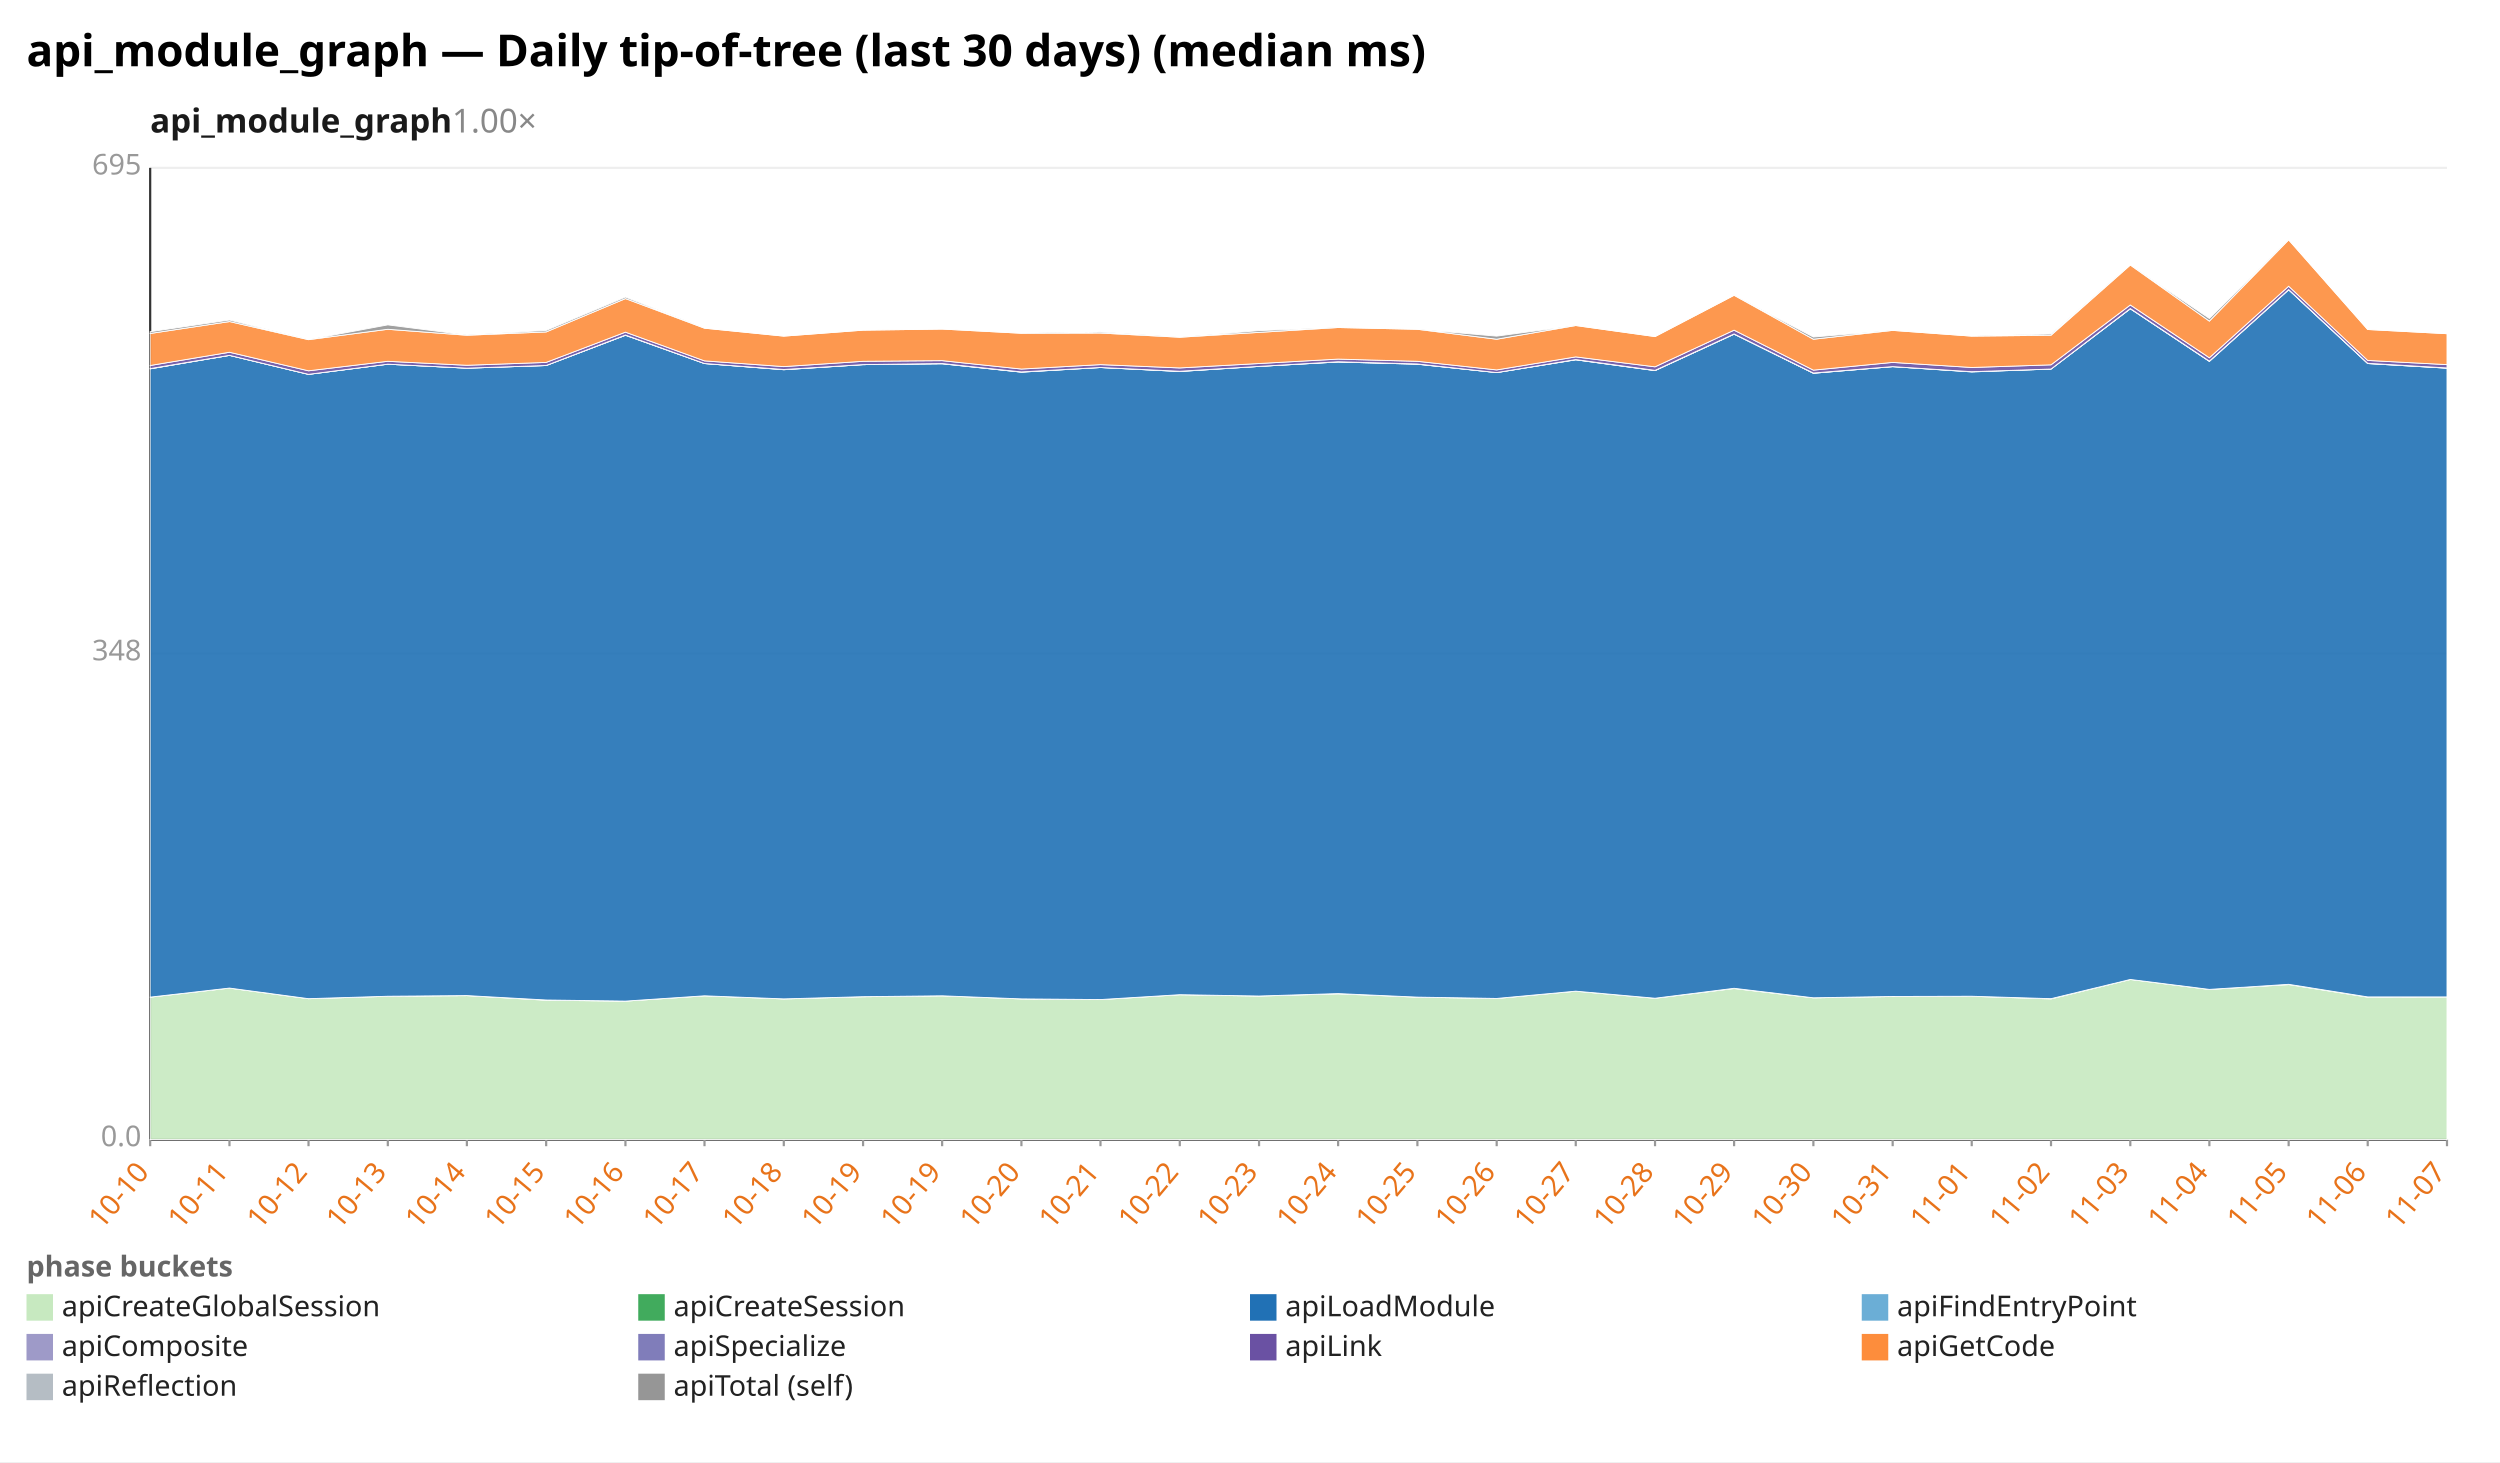
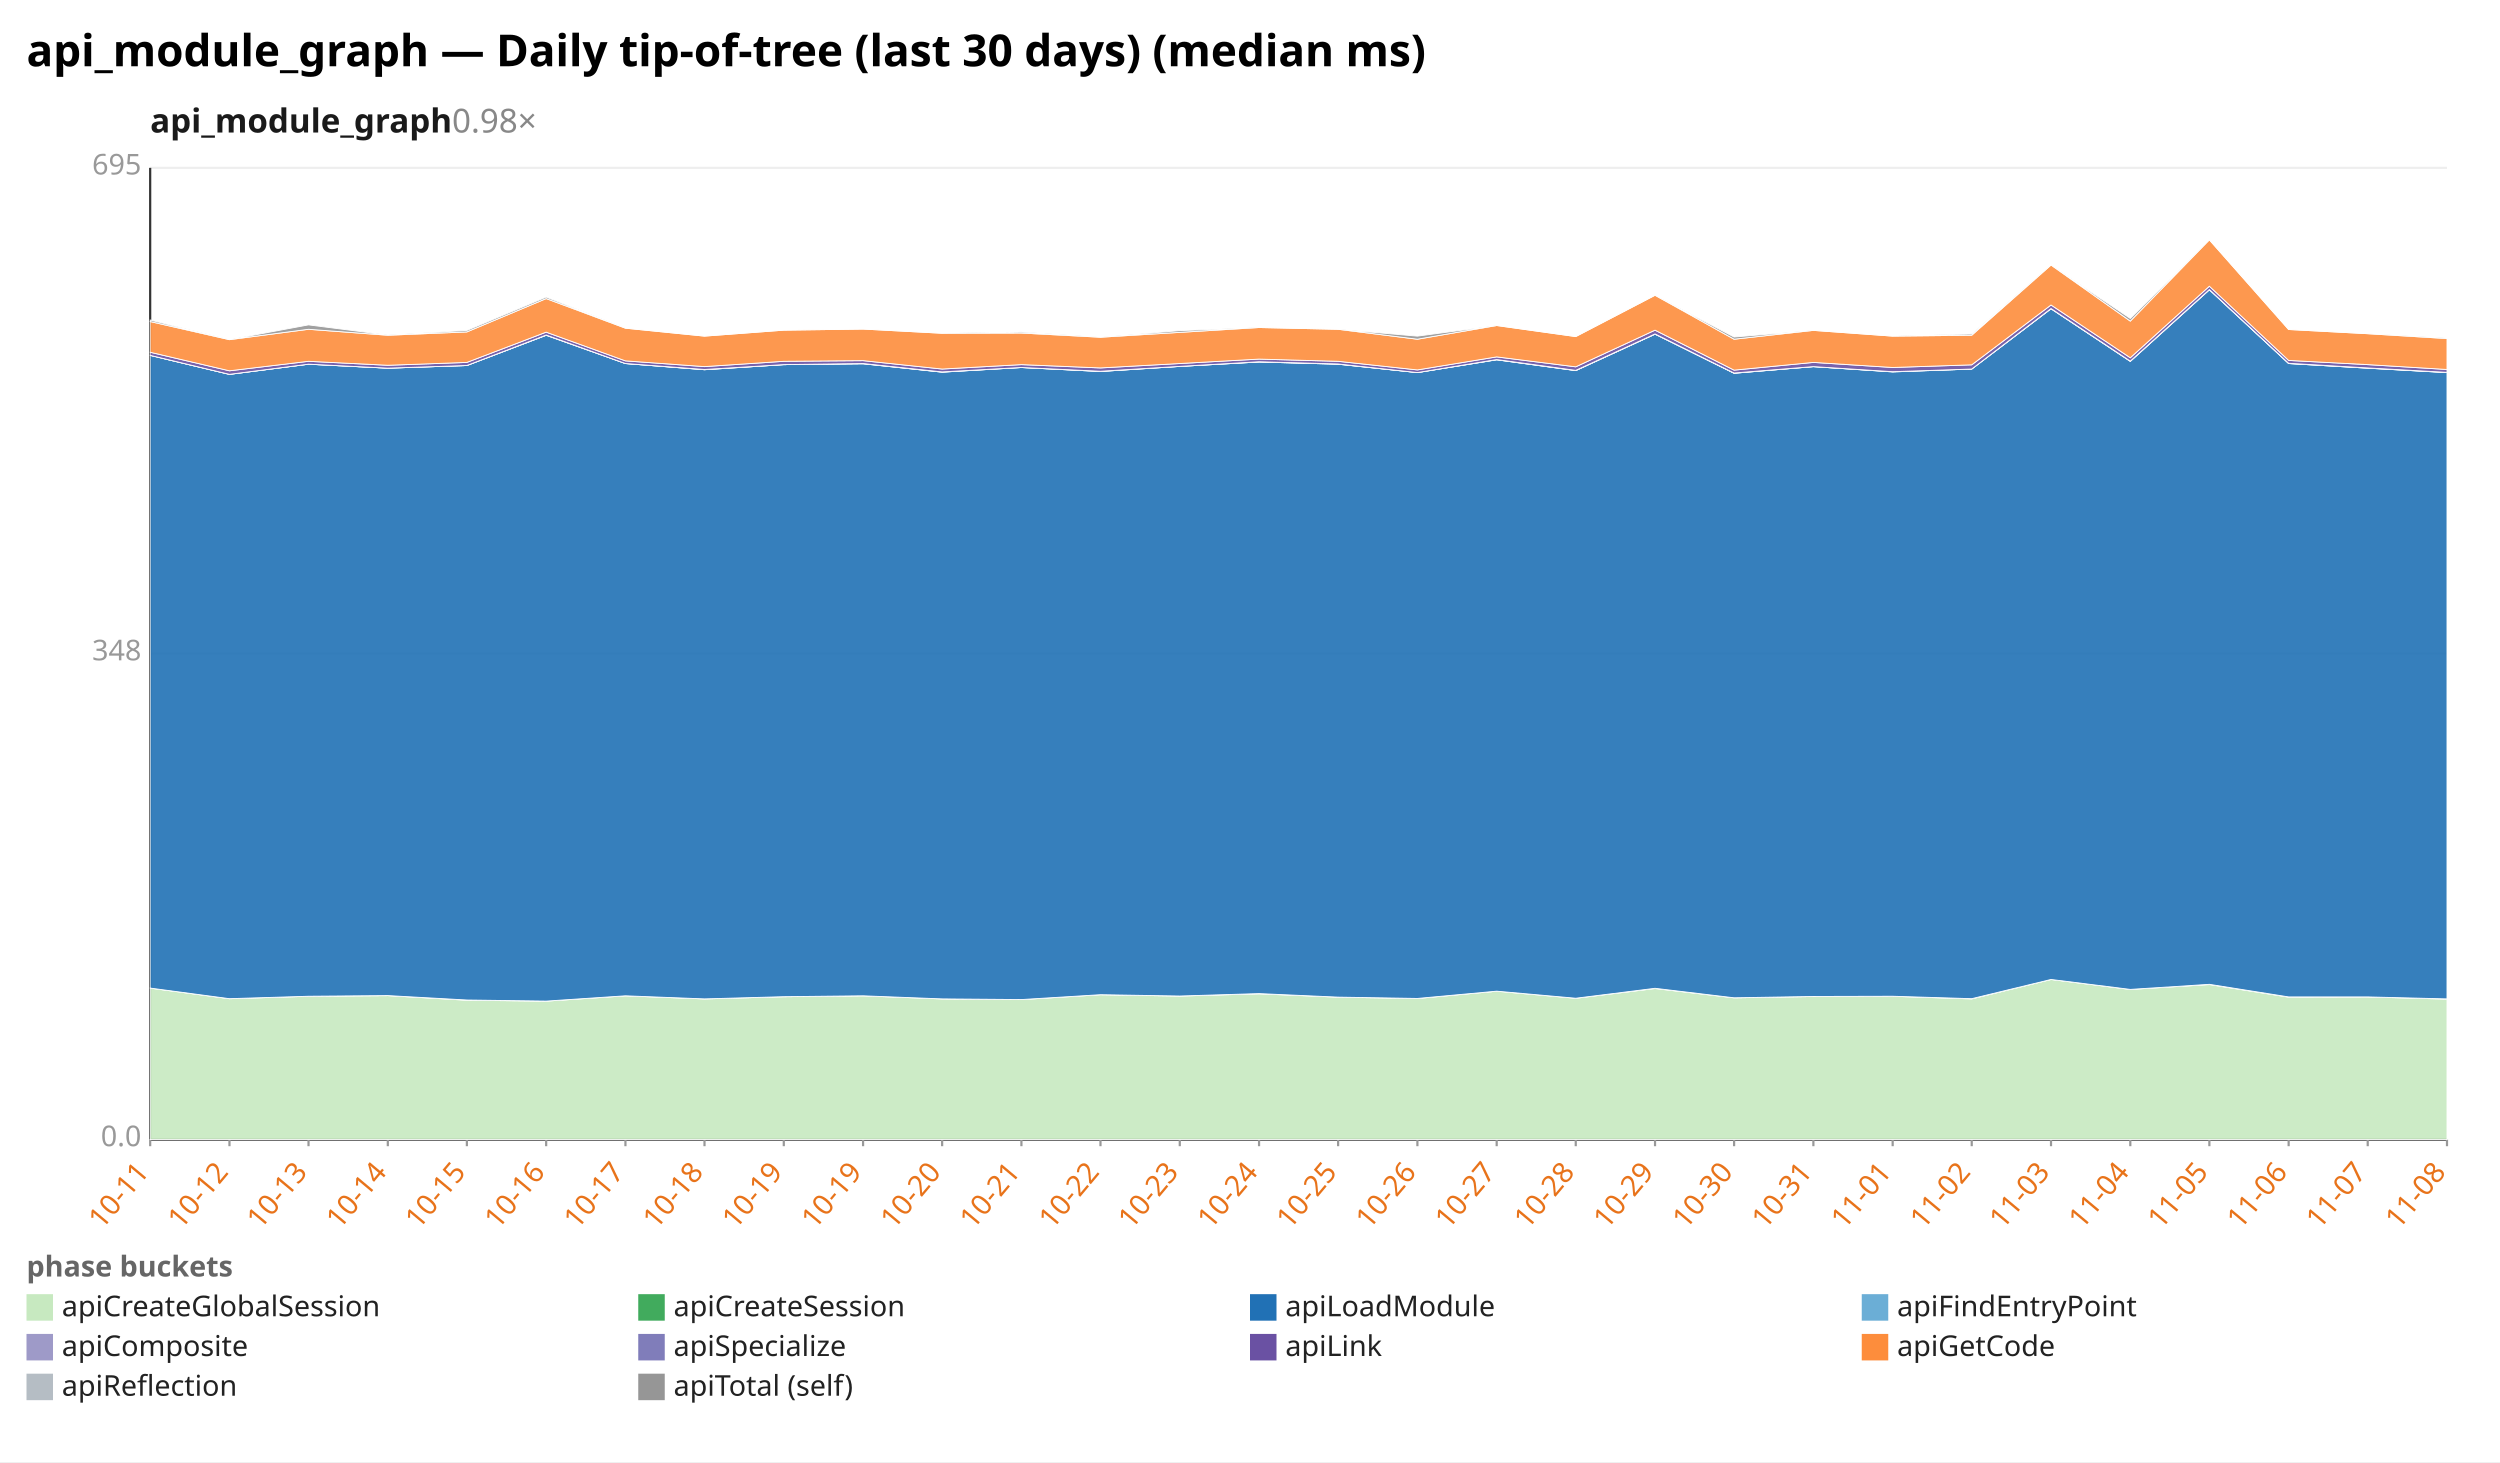
<svg xmlns="http://www.w3.org/2000/svg" width="1132" height="662" viewBox="0 0 1132 662" preserveAspectRatio="xMidYMid meet" font-family="sans-serif" font-size="13">
  <rect width="1132" height="662" fill="white" />
  <text x="12" y="30" font-size="20" font-weight="bold">api_module_graph — Daily tip-of-tree (last 30 days) (median ms)</text>
-   <text x="68" y="60" font-size="15" font-weight="600" fill="#1a1a1a">api_module_graph<tspan fill="#888" font-weight="400" text-decoration="none">  1.00×</tspan>
+   <text x="68" y="60" font-size="15" font-weight="600" fill="#1a1a1a">api_module_graph<tspan fill="#888" font-weight="400" text-decoration="none">  0.98×</tspan>
  </text>
  <line x1="68.0" y1="516.0" x2="1108.0" y2="516.0" stroke="#eee" />
  <text x="64.0" y="519.0" text-anchor="end" fill="#999">0.0</text>
  <line x1="68.0" y1="296.0" x2="1108.0" y2="296.0" stroke="#eee" />
  <text x="64.0" y="299.0" text-anchor="end" fill="#999">348</text>
  <line x1="68.0" y1="76.0" x2="1108.0" y2="76.0" stroke="#eee" />
  <text x="64.0" y="79.0" text-anchor="end" fill="#999">695</text>
  <line x1="68.0" y1="76.0" x2="68.0" y2="516.0" stroke="#333" />
  <line x1="68.0" y1="516.0" x2="1108.0" y2="516.0" stroke="#333" />
  <line x1="68.0" y1="516.0" x2="68.0" y2="519.0" stroke="#999" />
-   <text x="68.0" y="531.0" text-anchor="end" fill="#e8731a" transform="rotate(-50 68.0 531.0)">10-10</text>
+   <text x="68.0" y="531.0" text-anchor="end" fill="#e8731a" transform="rotate(-50 68.0 531.0)">10-11</text>
  <line x1="103.9" y1="516.0" x2="103.9" y2="519.0" stroke="#999" />
-   <text x="103.9" y="531.0" text-anchor="end" fill="#e8731a" transform="rotate(-50 103.9 531.0)">10-11</text>
+   <text x="103.9" y="531.0" text-anchor="end" fill="#e8731a" transform="rotate(-50 103.9 531.0)">10-12</text>
  <line x1="139.7" y1="516.0" x2="139.7" y2="519.0" stroke="#999" />
-   <text x="139.7" y="531.0" text-anchor="end" fill="#e8731a" transform="rotate(-50 139.7 531.0)">10-12</text>
+   <text x="139.7" y="531.0" text-anchor="end" fill="#e8731a" transform="rotate(-50 139.7 531.0)">10-13</text>
  <line x1="175.6" y1="516.0" x2="175.6" y2="519.0" stroke="#999" />
-   <text x="175.6" y="531.0" text-anchor="end" fill="#e8731a" transform="rotate(-50 175.6 531.0)">10-13</text>
+   <text x="175.6" y="531.0" text-anchor="end" fill="#e8731a" transform="rotate(-50 175.6 531.0)">10-14</text>
  <line x1="211.4" y1="516.0" x2="211.4" y2="519.0" stroke="#999" />
-   <text x="211.4" y="531.0" text-anchor="end" fill="#e8731a" transform="rotate(-50 211.4 531.0)">10-14</text>
+   <text x="211.4" y="531.0" text-anchor="end" fill="#e8731a" transform="rotate(-50 211.4 531.0)">10-15</text>
  <line x1="247.3" y1="516.0" x2="247.3" y2="519.0" stroke="#999" />
-   <text x="247.3" y="531.0" text-anchor="end" fill="#e8731a" transform="rotate(-50 247.3 531.0)">10-15</text>
+   <text x="247.3" y="531.0" text-anchor="end" fill="#e8731a" transform="rotate(-50 247.3 531.0)">10-16</text>
  <line x1="283.2" y1="516.0" x2="283.2" y2="519.0" stroke="#999" />
-   <text x="283.2" y="531.0" text-anchor="end" fill="#e8731a" transform="rotate(-50 283.2 531.0)">10-16</text>
+   <text x="283.2" y="531.0" text-anchor="end" fill="#e8731a" transform="rotate(-50 283.2 531.0)">10-17</text>
  <line x1="319.0" y1="516.0" x2="319.0" y2="519.0" stroke="#999" />
-   <text x="319.0" y="531.0" text-anchor="end" fill="#e8731a" transform="rotate(-50 319.0 531.0)">10-17</text>
+   <text x="319.0" y="531.0" text-anchor="end" fill="#e8731a" transform="rotate(-50 319.0 531.0)">10-18</text>
  <line x1="354.9" y1="516.0" x2="354.9" y2="519.0" stroke="#999" />
-   <text x="354.9" y="531.0" text-anchor="end" fill="#e8731a" transform="rotate(-50 354.9 531.0)">10-18</text>
+   <text x="354.9" y="531.0" text-anchor="end" fill="#e8731a" transform="rotate(-50 354.9 531.0)">10-19</text>
  <line x1="390.8" y1="516.0" x2="390.8" y2="519.0" stroke="#999" />
  <text x="390.8" y="531.0" text-anchor="end" fill="#e8731a" transform="rotate(-50 390.8 531.0)">10-19</text>
  <line x1="426.6" y1="516.0" x2="426.6" y2="519.0" stroke="#999" />
-   <text x="426.6" y="531.0" text-anchor="end" fill="#e8731a" transform="rotate(-50 426.6 531.0)">10-19</text>
+   <text x="426.6" y="531.0" text-anchor="end" fill="#e8731a" transform="rotate(-50 426.6 531.0)">10-20</text>
  <line x1="462.5" y1="516.0" x2="462.5" y2="519.0" stroke="#999" />
-   <text x="462.5" y="531.0" text-anchor="end" fill="#e8731a" transform="rotate(-50 462.5 531.0)">10-20</text>
+   <text x="462.5" y="531.0" text-anchor="end" fill="#e8731a" transform="rotate(-50 462.5 531.0)">10-21</text>
  <line x1="498.3" y1="516.0" x2="498.3" y2="519.0" stroke="#999" />
-   <text x="498.3" y="531.0" text-anchor="end" fill="#e8731a" transform="rotate(-50 498.3 531.0)">10-21</text>
+   <text x="498.3" y="531.0" text-anchor="end" fill="#e8731a" transform="rotate(-50 498.3 531.0)">10-22</text>
  <line x1="534.2" y1="516.0" x2="534.2" y2="519.0" stroke="#999" />
-   <text x="534.2" y="531.0" text-anchor="end" fill="#e8731a" transform="rotate(-50 534.2 531.0)">10-22</text>
+   <text x="534.2" y="531.0" text-anchor="end" fill="#e8731a" transform="rotate(-50 534.2 531.0)">10-23</text>
  <line x1="570.1" y1="516.0" x2="570.1" y2="519.0" stroke="#999" />
-   <text x="570.1" y="531.0" text-anchor="end" fill="#e8731a" transform="rotate(-50 570.1 531.0)">10-23</text>
+   <text x="570.1" y="531.0" text-anchor="end" fill="#e8731a" transform="rotate(-50 570.1 531.0)">10-24</text>
  <line x1="605.9" y1="516.0" x2="605.9" y2="519.0" stroke="#999" />
-   <text x="605.9" y="531.0" text-anchor="end" fill="#e8731a" transform="rotate(-50 605.9 531.0)">10-24</text>
+   <text x="605.9" y="531.0" text-anchor="end" fill="#e8731a" transform="rotate(-50 605.9 531.0)">10-25</text>
  <line x1="641.8" y1="516.0" x2="641.8" y2="519.0" stroke="#999" />
-   <text x="641.8" y="531.0" text-anchor="end" fill="#e8731a" transform="rotate(-50 641.8 531.0)">10-25</text>
+   <text x="641.8" y="531.0" text-anchor="end" fill="#e8731a" transform="rotate(-50 641.8 531.0)">10-26</text>
  <line x1="677.7" y1="516.0" x2="677.7" y2="519.0" stroke="#999" />
-   <text x="677.7" y="531.0" text-anchor="end" fill="#e8731a" transform="rotate(-50 677.7 531.0)">10-26</text>
+   <text x="677.7" y="531.0" text-anchor="end" fill="#e8731a" transform="rotate(-50 677.7 531.0)">10-27</text>
  <line x1="713.5" y1="516.0" x2="713.5" y2="519.0" stroke="#999" />
-   <text x="713.5" y="531.0" text-anchor="end" fill="#e8731a" transform="rotate(-50 713.5 531.0)">10-27</text>
+   <text x="713.5" y="531.0" text-anchor="end" fill="#e8731a" transform="rotate(-50 713.5 531.0)">10-28</text>
  <line x1="749.4" y1="516.0" x2="749.4" y2="519.0" stroke="#999" />
-   <text x="749.4" y="531.0" text-anchor="end" fill="#e8731a" transform="rotate(-50 749.4 531.0)">10-28</text>
+   <text x="749.4" y="531.0" text-anchor="end" fill="#e8731a" transform="rotate(-50 749.4 531.0)">10-29</text>
  <line x1="785.2" y1="516.0" x2="785.2" y2="519.0" stroke="#999" />
-   <text x="785.2" y="531.0" text-anchor="end" fill="#e8731a" transform="rotate(-50 785.2 531.0)">10-29</text>
+   <text x="785.2" y="531.0" text-anchor="end" fill="#e8731a" transform="rotate(-50 785.2 531.0)">10-30</text>
  <line x1="821.1" y1="516.0" x2="821.1" y2="519.0" stroke="#999" />
-   <text x="821.1" y="531.0" text-anchor="end" fill="#e8731a" transform="rotate(-50 821.1 531.0)">10-30</text>
+   <text x="821.1" y="531.0" text-anchor="end" fill="#e8731a" transform="rotate(-50 821.1 531.0)">10-31</text>
  <line x1="857.0" y1="516.0" x2="857.0" y2="519.0" stroke="#999" />
-   <text x="857.0" y="531.0" text-anchor="end" fill="#e8731a" transform="rotate(-50 857.0 531.0)">10-31</text>
+   <text x="857.0" y="531.0" text-anchor="end" fill="#e8731a" transform="rotate(-50 857.0 531.0)">11-01</text>
  <line x1="892.8" y1="516.0" x2="892.8" y2="519.0" stroke="#999" />
-   <text x="892.8" y="531.0" text-anchor="end" fill="#e8731a" transform="rotate(-50 892.8 531.0)">11-01</text>
+   <text x="892.8" y="531.0" text-anchor="end" fill="#e8731a" transform="rotate(-50 892.8 531.0)">11-02</text>
  <line x1="928.7" y1="516.0" x2="928.7" y2="519.0" stroke="#999" />
-   <text x="928.7" y="531.0" text-anchor="end" fill="#e8731a" transform="rotate(-50 928.7 531.0)">11-02</text>
+   <text x="928.7" y="531.0" text-anchor="end" fill="#e8731a" transform="rotate(-50 928.7 531.0)">11-03</text>
  <line x1="964.6" y1="516.0" x2="964.6" y2="519.0" stroke="#999" />
-   <text x="964.6" y="531.0" text-anchor="end" fill="#e8731a" transform="rotate(-50 964.6 531.0)">11-03</text>
+   <text x="964.6" y="531.0" text-anchor="end" fill="#e8731a" transform="rotate(-50 964.6 531.0)">11-04</text>
  <line x1="1000.4" y1="516.0" x2="1000.4" y2="519.0" stroke="#999" />
-   <text x="1000.4" y="531.0" text-anchor="end" fill="#e8731a" transform="rotate(-50 1000.4 531.0)">11-04</text>
+   <text x="1000.4" y="531.0" text-anchor="end" fill="#e8731a" transform="rotate(-50 1000.4 531.0)">11-05</text>
  <line x1="1036.3" y1="516.0" x2="1036.3" y2="519.0" stroke="#999" />
-   <text x="1036.3" y="531.0" text-anchor="end" fill="#e8731a" transform="rotate(-50 1036.3 531.0)">11-05</text>
+   <text x="1036.3" y="531.0" text-anchor="end" fill="#e8731a" transform="rotate(-50 1036.3 531.0)">11-06</text>
  <line x1="1072.1" y1="516.0" x2="1072.1" y2="519.0" stroke="#999" />
-   <text x="1072.1" y="531.0" text-anchor="end" fill="#e8731a" transform="rotate(-50 1072.1 531.0)">11-06</text>
+   <text x="1072.1" y="531.0" text-anchor="end" fill="#e8731a" transform="rotate(-50 1072.1 531.0)">11-07</text>
  <line x1="1108.0" y1="516.0" x2="1108.0" y2="519.0" stroke="#999" />
-   <text x="1108.0" y="531.0" text-anchor="end" fill="#e8731a" transform="rotate(-50 1108.0 531.0)">11-07</text>
-   <polygon points="68.0,451.5 103.9,447.4 139.7,452.2 175.6,451.1 211.4,450.8 247.3,452.9 283.2,453.3 319.0,450.9 354.9,452.3 390.8,451.3 426.6,450.9 462.5,452.3 498.3,452.6 534.2,450.4 570.1,451.0 605.9,450.0 641.8,451.5 677.7,452.1 713.5,448.8 749.4,452.0 785.2,447.6 821.1,451.8 857.0,451.2 892.8,451.1 928.7,452.3 964.6,443.5 1000.4,448.0 1036.3,445.8 1072.1,451.5 1108.0,451.4 1108.0,516.0 1072.1,516.0 1036.3,516.0 1000.4,516.0 964.6,516.0 928.7,516.0 892.8,516.0 857.0,516.0 821.1,516.0 785.2,516.0 749.4,516.0 713.5,516.0 677.7,516.0 641.8,516.0 605.9,516.0 570.1,516.0 534.2,516.0 498.3,516.0 462.5,516.0 426.6,516.0 390.8,516.0 354.9,516.0 319.0,516.0 283.2,516.0 247.3,516.0 211.4,516.0 175.6,516.0 139.7,516.0 103.9,516.0 68.0,516.0" fill="#c7e9c0" fill-opacity="0.9" stroke="#fff" stroke-width="0.4" />
-   <polygon points="68.0,451.5 103.9,447.4 139.7,452.2 175.6,451.1 211.4,450.8 247.3,452.8 283.2,453.3 319.0,450.9 354.9,452.3 390.8,451.3 426.6,450.9 462.5,452.3 498.3,452.6 534.2,450.4 570.1,451.0 605.9,449.9 641.8,451.5 677.7,452.1 713.5,448.8 749.4,452.0 785.2,447.5 821.1,451.8 857.0,451.2 892.8,451.1 928.7,452.2 964.6,443.5 1000.4,448.0 1036.3,445.7 1072.1,451.4 1108.0,451.4 1108.0,451.4 1072.1,451.5 1036.3,445.8 1000.4,448.0 964.6,443.5 928.7,452.3 892.8,451.1 857.0,451.2 821.1,451.8 785.2,447.6 749.4,452.0 713.5,448.8 677.7,452.1 641.8,451.5 605.9,450.0 570.1,451.0 534.2,450.4 498.3,452.6 462.5,452.3 426.6,450.9 390.8,451.3 354.9,452.3 319.0,450.9 283.2,453.3 247.3,452.9 211.4,450.8 175.6,451.1 139.7,452.2 103.9,447.4 68.0,451.5" fill="#41ab5d" fill-opacity="0.9" stroke="#fff" stroke-width="0.4" />
-   <polygon points="68.0,167.0 103.9,160.9 139.7,169.5 175.6,164.9 211.4,166.7 247.3,165.5 283.2,151.8 319.0,164.6 354.9,167.4 390.8,165.1 426.6,164.7 462.5,168.5 498.3,166.4 534.2,168.2 570.1,165.9 605.9,163.9 641.8,164.9 677.7,168.7 713.5,162.9 749.4,167.8 785.2,151.3 821.1,169.0 857.0,166.0 892.8,168.4 928.7,167.1 964.6,139.8 1000.4,163.6 1036.3,131.2 1072.1,164.6 1108.0,166.7 1108.0,451.4 1072.1,451.4 1036.3,445.7 1000.4,448.0 964.6,443.5 928.7,452.2 892.8,451.1 857.0,451.2 821.1,451.8 785.2,447.5 749.4,452.0 713.5,448.8 677.7,452.1 641.8,451.5 605.9,449.9 570.1,451.0 534.2,450.4 498.3,452.6 462.5,452.3 426.6,450.9 390.8,451.3 354.9,452.3 319.0,450.9 283.2,453.3 247.3,452.8 211.4,450.8 175.6,451.1 139.7,452.2 103.9,447.4 68.0,451.5" fill="#2171b5" fill-opacity="0.9" stroke="#fff" stroke-width="0.4" />
-   <polygon points="68.0,167.0 103.9,160.9 139.7,169.5 175.6,164.9 211.4,166.7 247.3,165.5 283.2,151.8 319.0,164.6 354.9,167.4 390.8,165.1 426.6,164.7 462.5,168.5 498.3,166.4 534.2,168.2 570.1,165.9 605.9,163.9 641.8,164.9 677.7,168.7 713.5,162.9 749.4,167.8 785.2,151.3 821.1,169.0 857.0,166.0 892.8,168.3 928.7,167.1 964.6,139.8 1000.4,163.6 1036.3,131.2 1072.1,164.6 1108.0,166.7 1108.0,166.7 1072.1,164.6 1036.3,131.2 1000.4,163.6 964.6,139.8 928.7,167.1 892.8,168.4 857.0,166.0 821.1,169.0 785.2,151.3 749.4,167.8 713.5,162.9 677.7,168.7 641.8,164.9 605.9,163.9 570.1,165.9 534.2,168.2 498.3,166.4 462.5,168.5 426.6,164.7 390.8,165.1 354.9,167.4 319.0,164.6 283.2,151.8 247.3,165.5 211.4,166.7 175.6,164.9 139.7,169.5 103.9,160.9 68.0,167.0" fill="#6baed6" fill-opacity="0.9" stroke="#fff" stroke-width="0.4" />
-   <polygon points="68.0,166.9 103.9,160.9 139.7,169.5 175.6,164.9 211.4,166.7 247.3,165.5 283.2,151.7 319.0,164.6 354.9,167.3 390.8,165.1 426.6,164.6 462.5,168.4 498.3,166.4 534.2,168.1 570.1,165.9 605.9,163.8 641.8,164.8 677.7,168.7 713.5,162.8 749.4,167.7 785.2,151.2 821.1,168.9 857.0,166.0 892.8,168.3 928.7,167.1 964.6,139.7 1000.4,163.5 1036.3,131.1 1072.1,164.5 1108.0,166.6 1108.0,166.7 1072.1,164.6 1036.3,131.2 1000.4,163.6 964.6,139.8 928.7,167.1 892.8,168.3 857.0,166.0 821.1,169.0 785.2,151.3 749.4,167.8 713.5,162.9 677.7,168.7 641.8,164.9 605.9,163.9 570.1,165.9 534.2,168.2 498.3,166.4 462.5,168.5 426.6,164.7 390.8,165.1 354.9,167.4 319.0,164.6 283.2,151.8 247.3,165.5 211.4,166.7 175.6,164.9 139.7,169.5 103.9,160.9 68.0,167.0" fill="#9e9ac8" fill-opacity="0.9" stroke="#fff" stroke-width="0.4" />
-   <polygon points="68.0,165.5 103.9,159.5 139.7,167.9 175.6,163.6 211.4,165.4 247.3,164.1 283.2,150.4 319.0,163.4 354.9,166.0 390.8,163.6 426.6,163.3 462.5,167.1 498.3,165.1 534.2,166.6 570.1,164.6 605.9,162.6 641.8,163.6 677.7,167.5 713.5,161.6 749.4,166.1 785.2,149.5 821.1,167.6 857.0,164.1 892.8,166.4 928.7,165.2 964.6,138.1 1000.4,162.0 1036.3,129.6 1072.1,163.2 1108.0,165.1 1108.0,166.6 1072.1,164.5 1036.3,131.1 1000.4,163.5 964.6,139.7 928.7,167.1 892.8,168.3 857.0,166.0 821.1,168.9 785.2,151.2 749.4,167.7 713.5,162.8 677.7,168.7 641.8,164.8 605.9,163.8 570.1,165.9 534.2,168.1 498.3,166.4 462.5,168.4 426.6,164.6 390.8,165.1 354.9,167.3 319.0,164.6 283.2,151.7 247.3,165.5 211.4,166.7 175.6,164.9 139.7,169.5 103.9,160.9 68.0,166.9" fill="#6a51a3" fill-opacity="0.9" stroke="#fff" stroke-width="0.4" />
-   <polygon points="68.0,151.0 103.9,145.6 139.7,153.8 175.6,149.1 211.4,151.8 247.3,150.3 283.2,135.2 319.0,148.6 354.9,152.2 390.8,149.5 426.6,149.0 462.5,150.9 498.3,150.8 534.2,152.7 570.1,150.5 605.9,148.3 641.8,149.1 677.7,153.6 713.5,147.4 749.4,152.4 785.2,133.7 821.1,153.6 857.0,149.6 892.8,152.2 928.7,151.8 964.6,120.0 1000.4,145.4 1036.3,108.6 1072.1,149.2 1108.0,151.1 1108.0,165.1 1072.1,163.2 1036.3,129.6 1000.4,162.0 964.6,138.1 928.7,165.2 892.8,166.4 857.0,164.1 821.1,167.6 785.2,149.5 749.4,166.1 713.5,161.6 677.7,167.5 641.8,163.6 605.9,162.6 570.1,164.6 534.2,166.6 498.3,165.1 462.5,167.1 426.6,163.3 390.8,163.6 354.9,166.0 319.0,163.4 283.2,150.4 247.3,164.1 211.4,165.4 175.6,163.6 139.7,167.9 103.9,159.5 68.0,165.5" fill="#fd8d3c" fill-opacity="0.9" stroke="#fff" stroke-width="0.4" />
-   <polygon points="68.0,150.2 103.9,144.9 139.7,153.8 175.6,147.1 211.4,151.7 247.3,149.6 283.2,134.5 319.0,148.6 354.9,152.2 390.8,149.5 426.6,149.0 462.5,150.9 498.3,150.3 534.2,152.7 570.1,149.7 605.9,148.3 641.8,149.1 677.7,152.2 713.5,147.4 749.4,152.4 785.2,133.7 821.1,152.6 857.0,149.6 892.8,152.2 928.7,151.2 964.6,120.0 1000.4,144.2 1036.3,108.6 1072.1,149.2 1108.0,151.1 1108.0,151.1 1072.1,149.2 1036.3,108.6 1000.4,145.4 964.6,120.0 928.7,151.8 892.8,152.2 857.0,149.6 821.1,153.6 785.2,133.7 749.4,152.4 713.5,147.4 677.7,153.6 641.8,149.1 605.9,148.3 570.1,150.5 534.2,152.7 498.3,150.8 462.5,150.9 426.6,149.0 390.8,149.5 354.9,152.2 319.0,148.6 283.2,135.2 247.3,150.3 211.4,151.8 175.6,149.1 139.7,153.8 103.9,145.6 68.0,151.0" fill="#969696" fill-opacity="0.9" stroke="#fff" stroke-width="0.4" />
+   <text x="1108.0" y="531.0" text-anchor="end" fill="#e8731a" transform="rotate(-50 1108.0 531.0)">11-08</text>
+   <polygon points="68.0,447.4 103.9,452.2 139.7,451.1 175.6,450.8 211.4,452.9 247.3,453.3 283.2,450.9 319.0,452.3 354.9,451.3 390.8,450.9 426.6,452.3 462.5,452.6 498.3,450.4 534.2,451.0 570.1,450.0 605.9,451.5 641.8,452.1 677.7,448.8 713.5,452.0 749.4,447.6 785.2,451.8 821.1,451.2 857.0,451.1 892.8,452.3 928.7,443.5 964.6,448.0 1000.4,445.8 1036.3,451.5 1072.1,451.4 1108.0,452.4 1108.0,516.0 1072.1,516.0 1036.3,516.0 1000.4,516.0 964.6,516.0 928.7,516.0 892.8,516.0 857.0,516.0 821.1,516.0 785.2,516.0 749.4,516.0 713.5,516.0 677.7,516.0 641.8,516.0 605.9,516.0 570.1,516.0 534.2,516.0 498.3,516.0 462.5,516.0 426.6,516.0 390.8,516.0 354.9,516.0 319.0,516.0 283.2,516.0 247.3,516.0 211.4,516.0 175.6,516.0 139.7,516.0 103.9,516.0 68.0,516.0" fill="#c7e9c0" fill-opacity="0.9" stroke="#fff" stroke-width="0.4" />
+   <polygon points="68.0,447.4 103.9,452.2 139.7,451.1 175.6,450.8 211.4,452.8 247.3,453.3 283.2,450.9 319.0,452.3 354.9,451.3 390.8,450.9 426.6,452.3 462.5,452.6 498.3,450.4 534.2,451.0 570.1,449.9 605.9,451.5 641.8,452.1 677.7,448.8 713.5,452.0 749.4,447.5 785.2,451.8 821.1,451.2 857.0,451.1 892.8,452.2 928.7,443.5 964.6,448.0 1000.4,445.7 1036.3,451.4 1072.1,451.4 1108.0,452.3 1108.0,452.4 1072.1,451.4 1036.3,451.5 1000.4,445.8 964.6,448.0 928.7,443.5 892.8,452.3 857.0,451.1 821.1,451.2 785.2,451.8 749.4,447.6 713.5,452.0 677.7,448.8 641.8,452.1 605.9,451.5 570.1,450.0 534.2,451.0 498.3,450.4 462.5,452.6 426.6,452.3 390.8,450.9 354.9,451.3 319.0,452.3 283.2,450.9 247.3,453.3 211.4,452.9 175.6,450.8 139.7,451.1 103.9,452.2 68.0,447.4" fill="#41ab5d" fill-opacity="0.9" stroke="#fff" stroke-width="0.4" />
+   <polygon points="68.0,160.9 103.9,169.5 139.7,164.9 175.6,166.7 211.4,165.5 247.3,151.8 283.2,164.6 319.0,167.4 354.9,165.1 390.8,164.7 426.6,168.5 462.5,166.4 498.3,168.2 534.2,165.9 570.1,163.9 605.9,164.9 641.8,168.7 677.7,162.9 713.5,167.8 749.4,151.3 785.2,169.0 821.1,166.0 857.0,168.4 892.8,167.1 928.7,139.8 964.6,163.6 1000.4,131.2 1036.3,164.6 1072.1,166.7 1108.0,168.7 1108.0,452.3 1072.1,451.4 1036.3,451.4 1000.4,445.7 964.6,448.0 928.7,443.5 892.8,452.2 857.0,451.1 821.1,451.2 785.2,451.8 749.4,447.5 713.5,452.0 677.7,448.8 641.8,452.1 605.9,451.5 570.1,449.9 534.2,451.0 498.3,450.4 462.5,452.6 426.6,452.3 390.8,450.9 354.9,451.3 319.0,452.3 283.2,450.9 247.3,453.3 211.4,452.8 175.6,450.8 139.7,451.1 103.9,452.2 68.0,447.4" fill="#2171b5" fill-opacity="0.9" stroke="#fff" stroke-width="0.4" />
+   <polygon points="68.0,160.9 103.9,169.5 139.7,164.9 175.6,166.7 211.4,165.5 247.3,151.8 283.2,164.6 319.0,167.4 354.9,165.1 390.8,164.7 426.6,168.5 462.5,166.4 498.3,168.2 534.2,165.9 570.1,163.9 605.9,164.9 641.8,168.7 677.7,162.9 713.5,167.8 749.4,151.3 785.2,169.0 821.1,166.0 857.0,168.3 892.8,167.1 928.7,139.8 964.6,163.6 1000.4,131.2 1036.3,164.6 1072.1,166.7 1108.0,168.7 1108.0,168.7 1072.1,166.7 1036.3,164.6 1000.4,131.2 964.6,163.6 928.7,139.8 892.8,167.1 857.0,168.4 821.1,166.0 785.2,169.0 749.4,151.3 713.5,167.8 677.7,162.9 641.8,168.7 605.9,164.9 570.1,163.9 534.2,165.9 498.3,168.2 462.5,166.4 426.6,168.5 390.8,164.7 354.9,165.1 319.0,167.4 283.2,164.6 247.3,151.8 211.4,165.5 175.6,166.7 139.7,164.9 103.9,169.5 68.0,160.9" fill="#6baed6" fill-opacity="0.9" stroke="#fff" stroke-width="0.4" />
+   <polygon points="68.0,160.9 103.9,169.5 139.7,164.9 175.6,166.7 211.4,165.5 247.3,151.7 283.2,164.6 319.0,167.3 354.9,165.1 390.8,164.6 426.6,168.4 462.5,166.4 498.3,168.1 534.2,165.9 570.1,163.8 605.9,164.8 641.8,168.7 677.7,162.8 713.5,167.7 749.4,151.2 785.2,168.9 821.1,166.0 857.0,168.3 892.8,167.1 928.7,139.7 964.6,163.5 1000.4,131.1 1036.3,164.5 1072.1,166.6 1108.0,168.6 1108.0,168.7 1072.1,166.7 1036.3,164.6 1000.4,131.2 964.6,163.6 928.7,139.8 892.8,167.1 857.0,168.3 821.1,166.0 785.2,169.0 749.4,151.3 713.5,167.8 677.7,162.9 641.8,168.7 605.9,164.9 570.1,163.9 534.2,165.9 498.3,168.2 462.5,166.4 426.6,168.5 390.8,164.7 354.9,165.1 319.0,167.4 283.2,164.6 247.3,151.8 211.4,165.5 175.6,166.7 139.7,164.9 103.9,169.5 68.0,160.9" fill="#9e9ac8" fill-opacity="0.9" stroke="#fff" stroke-width="0.4" />
+   <polygon points="68.0,159.5 103.9,167.9 139.7,163.6 175.6,165.4 211.4,164.1 247.3,150.4 283.2,163.4 319.0,166.0 354.9,163.6 390.8,163.3 426.6,167.1 462.5,165.1 498.3,166.6 534.2,164.6 570.1,162.6 605.9,163.6 641.8,167.5 677.7,161.6 713.5,166.1 749.4,149.5 785.2,167.6 821.1,164.1 857.0,166.4 892.8,165.2 928.7,138.1 964.6,162.0 1000.4,129.6 1036.3,163.2 1072.1,165.1 1108.0,167.3 1108.0,168.6 1072.1,166.6 1036.3,164.5 1000.4,131.1 964.6,163.5 928.7,139.7 892.8,167.1 857.0,168.3 821.1,166.0 785.2,168.9 749.4,151.2 713.5,167.7 677.7,162.8 641.8,168.7 605.9,164.8 570.1,163.8 534.2,165.9 498.3,168.1 462.5,166.4 426.6,168.4 390.8,164.6 354.9,165.1 319.0,167.3 283.2,164.6 247.3,151.7 211.4,165.5 175.6,166.7 139.7,164.9 103.9,169.5 68.0,160.9" fill="#6a51a3" fill-opacity="0.9" stroke="#fff" stroke-width="0.4" />
+   <polygon points="68.0,145.6 103.9,153.8 139.7,149.1 175.6,151.8 211.4,150.3 247.3,135.2 283.2,148.6 319.0,152.2 354.9,149.5 390.8,149.0 426.6,150.9 462.5,150.8 498.3,152.7 534.2,150.5 570.1,148.3 605.9,149.1 641.8,153.6 677.7,147.4 713.5,152.4 749.4,133.7 785.2,153.6 821.1,149.6 857.0,152.2 892.8,151.8 928.7,120.0 964.6,145.4 1000.4,108.6 1036.3,149.2 1072.1,151.1 1108.0,153.3 1108.0,167.3 1072.1,165.1 1036.3,163.2 1000.4,129.6 964.6,162.0 928.7,138.1 892.8,165.2 857.0,166.4 821.1,164.1 785.2,167.6 749.4,149.5 713.5,166.1 677.7,161.6 641.8,167.5 605.9,163.6 570.1,162.6 534.2,164.6 498.3,166.6 462.5,165.1 426.6,167.1 390.8,163.3 354.9,163.6 319.0,166.0 283.2,163.4 247.3,150.4 211.4,164.1 175.6,165.4 139.7,163.6 103.9,167.9 68.0,159.5" fill="#fd8d3c" fill-opacity="0.9" stroke="#fff" stroke-width="0.4" />
+   <polygon points="68.0,144.9 103.9,153.8 139.7,147.1 175.6,151.7 211.4,149.6 247.3,134.5 283.2,148.6 319.0,152.2 354.9,149.5 390.8,149.0 426.6,150.9 462.5,150.3 498.3,152.7 534.2,149.7 570.1,148.3 605.9,149.1 641.8,152.2 677.7,147.4 713.5,152.4 749.4,133.7 785.2,152.6 821.1,149.6 857.0,152.2 892.8,151.2 928.7,120.0 964.6,144.2 1000.4,108.6 1036.3,149.2 1072.1,151.1 1108.0,153.1 1108.0,153.3 1072.1,151.1 1036.3,149.2 1000.4,108.6 964.6,145.4 928.7,120.0 892.8,151.8 857.0,152.2 821.1,149.6 785.2,153.6 749.4,133.7 713.5,152.4 677.7,147.4 641.8,153.6 605.9,149.1 570.1,148.3 534.2,150.5 498.3,152.7 462.5,150.8 426.6,150.9 390.8,149.0 354.9,149.5 319.0,152.2 283.2,148.6 247.3,135.2 211.4,150.3 175.6,151.8 139.7,149.1 103.9,153.8 68.0,145.6" fill="#969696" fill-opacity="0.9" stroke="#fff" stroke-width="0.4" />
  <text x="12" y="578" fill="#666" font-weight="600">phase buckets</text>
  <rect x="12" y="586" width="12" height="12" fill="#c7e9c0" />
  <text x="28" y="596" fill="#222">apiCreateGlobalSession</text>
  <rect x="289" y="586" width="12" height="12" fill="#41ab5d" />
  <text x="305" y="596" fill="#222">apiCreateSession</text>
  <rect x="566" y="586" width="12" height="12" fill="#2171b5" />
  <text x="582" y="596" fill="#222">apiLoadModule</text>
  <rect x="843" y="586" width="12" height="12" fill="#6baed6" />
  <text x="859" y="596" fill="#222">apiFindEntryPoint</text>
  <rect x="12" y="604" width="12" height="12" fill="#9e9ac8" />
  <text x="28" y="614" fill="#222">apiComposite</text>
  <rect x="289" y="604" width="12" height="12" fill="#807dba" />
  <text x="305" y="614" fill="#222">apiSpecialize</text>
  <rect x="566" y="604" width="12" height="12" fill="#6a51a3" />
  <text x="582" y="614" fill="#222">apiLink</text>
  <rect x="843" y="604" width="12" height="12" fill="#fd8d3c" />
  <text x="859" y="614" fill="#222">apiGetCode</text>
  <rect x="12" y="622" width="12" height="12" fill="#b5bdc4" />
  <text x="28" y="632" fill="#222">apiReflection</text>
  <rect x="289" y="622" width="12" height="12" fill="#969696" />
  <text x="305" y="632" fill="#222">apiTotal (self)</text>
</svg>
